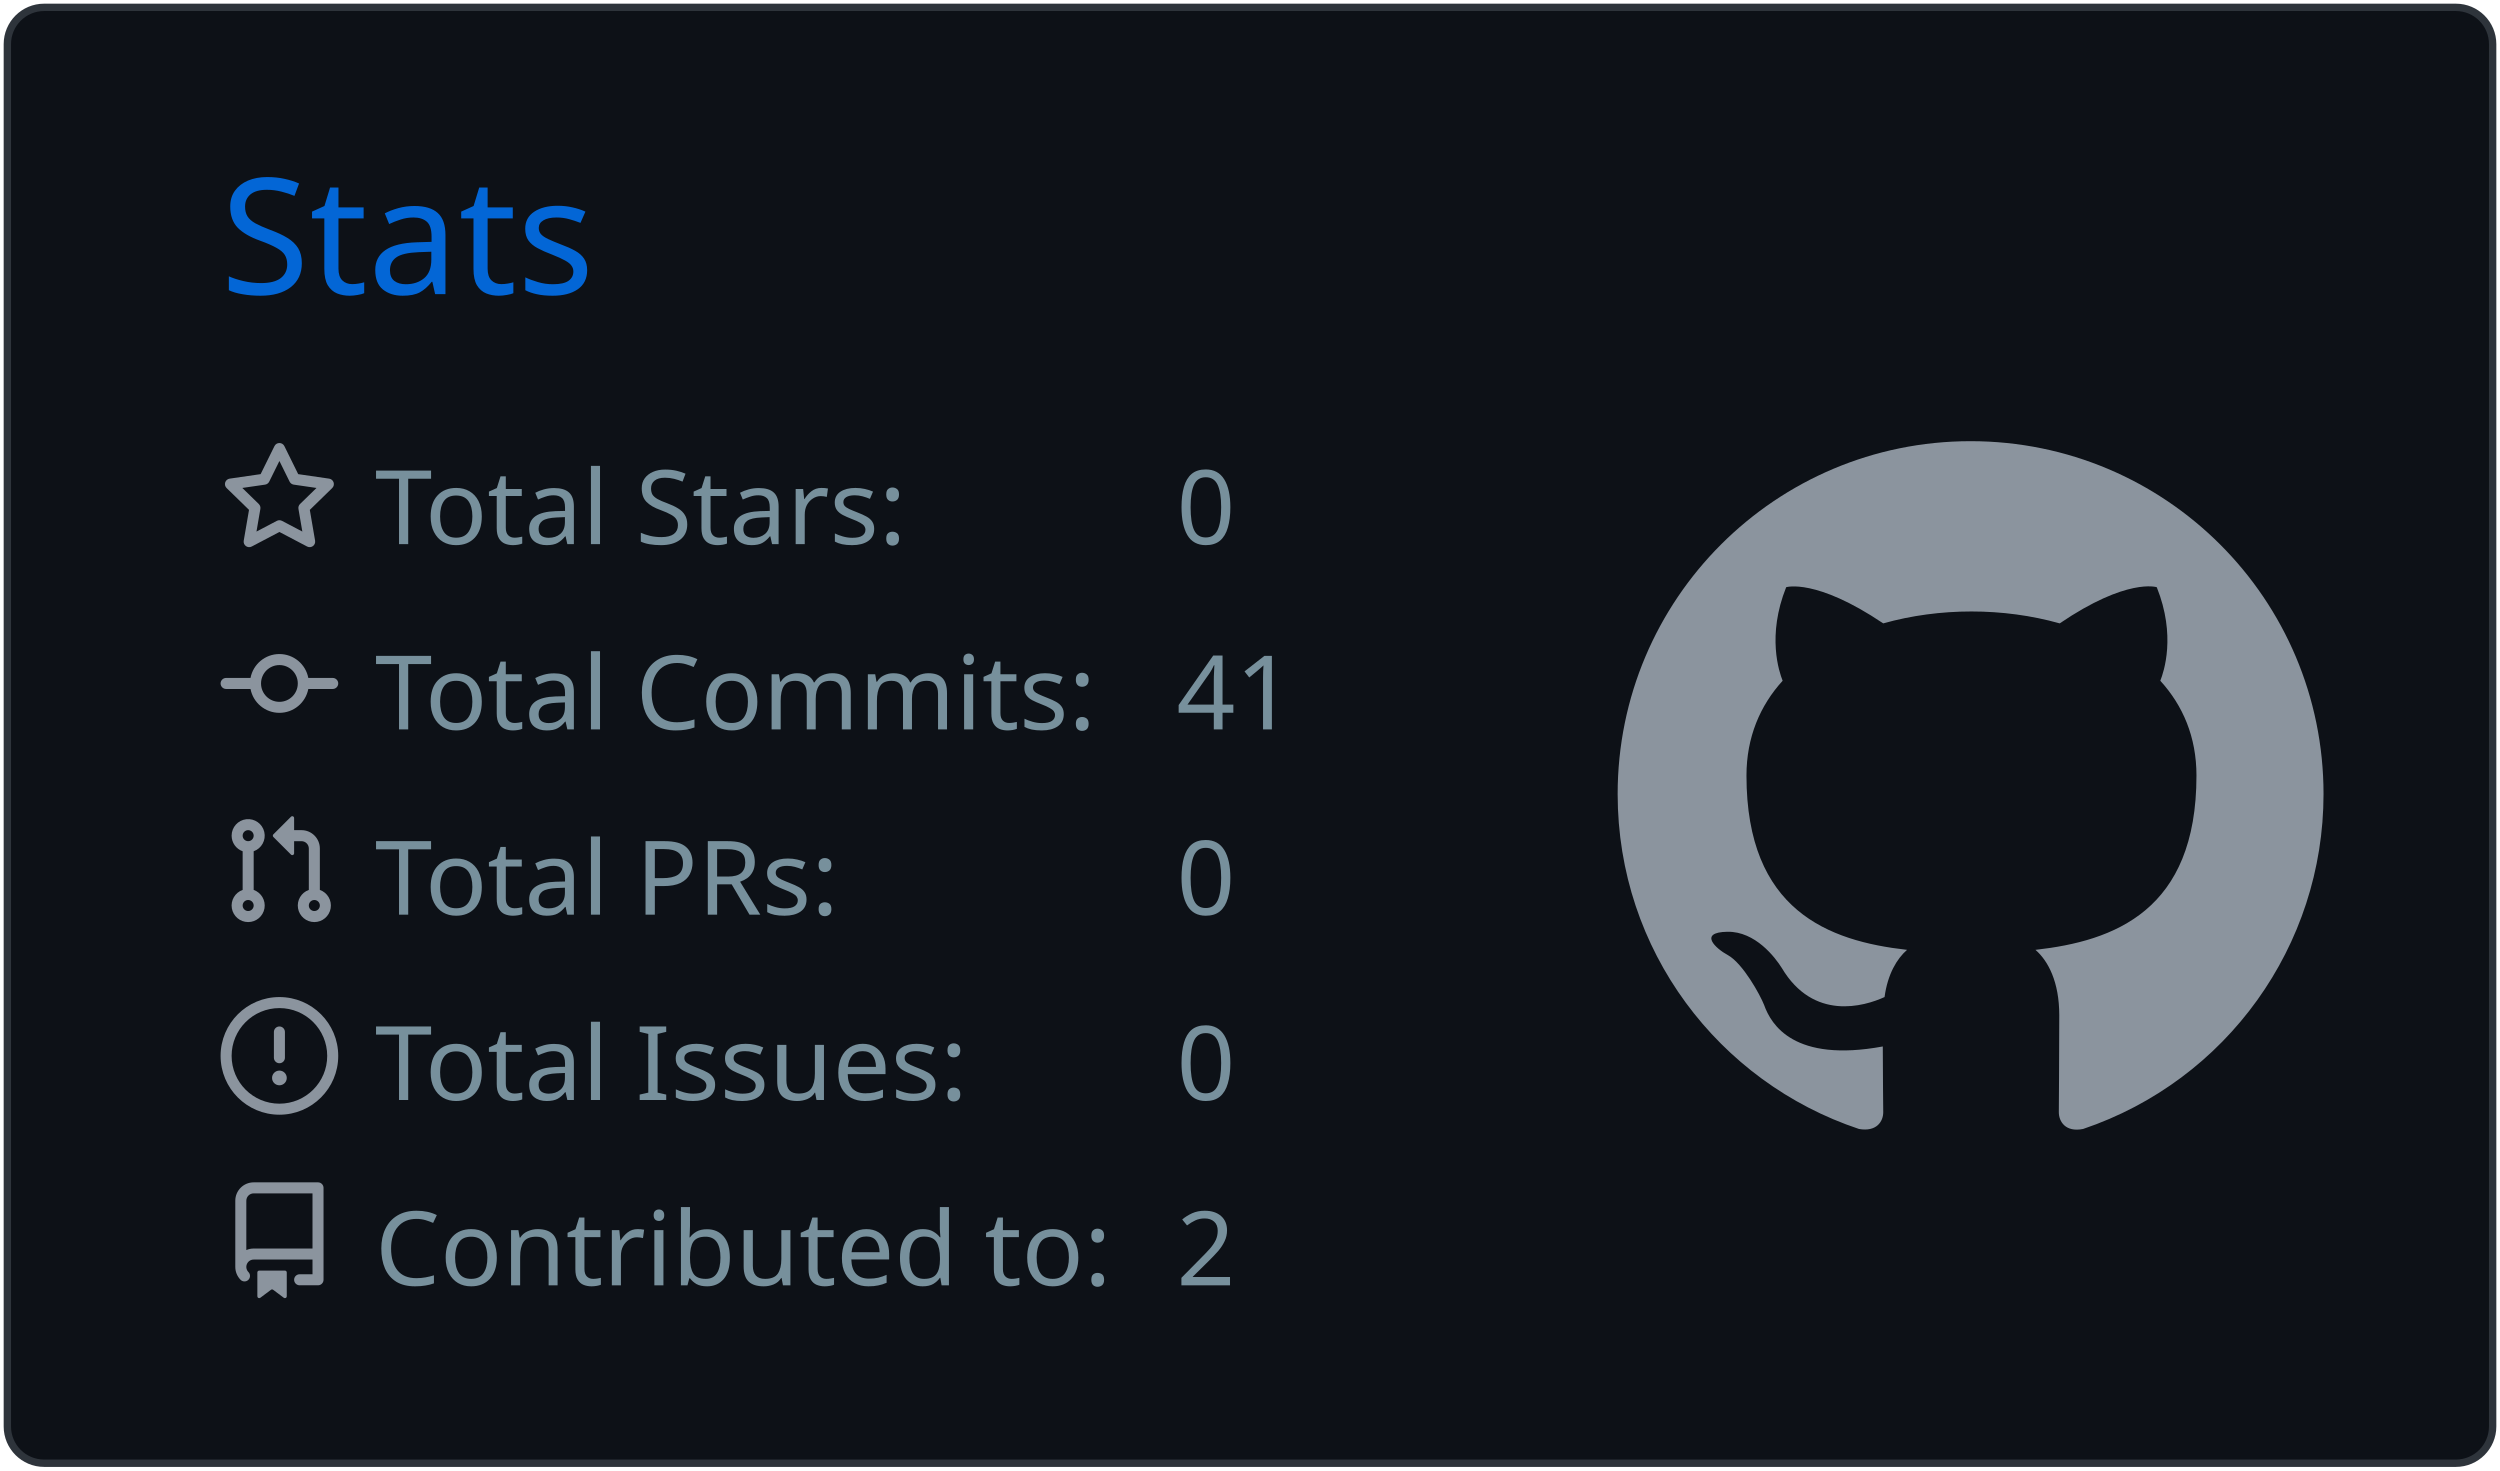
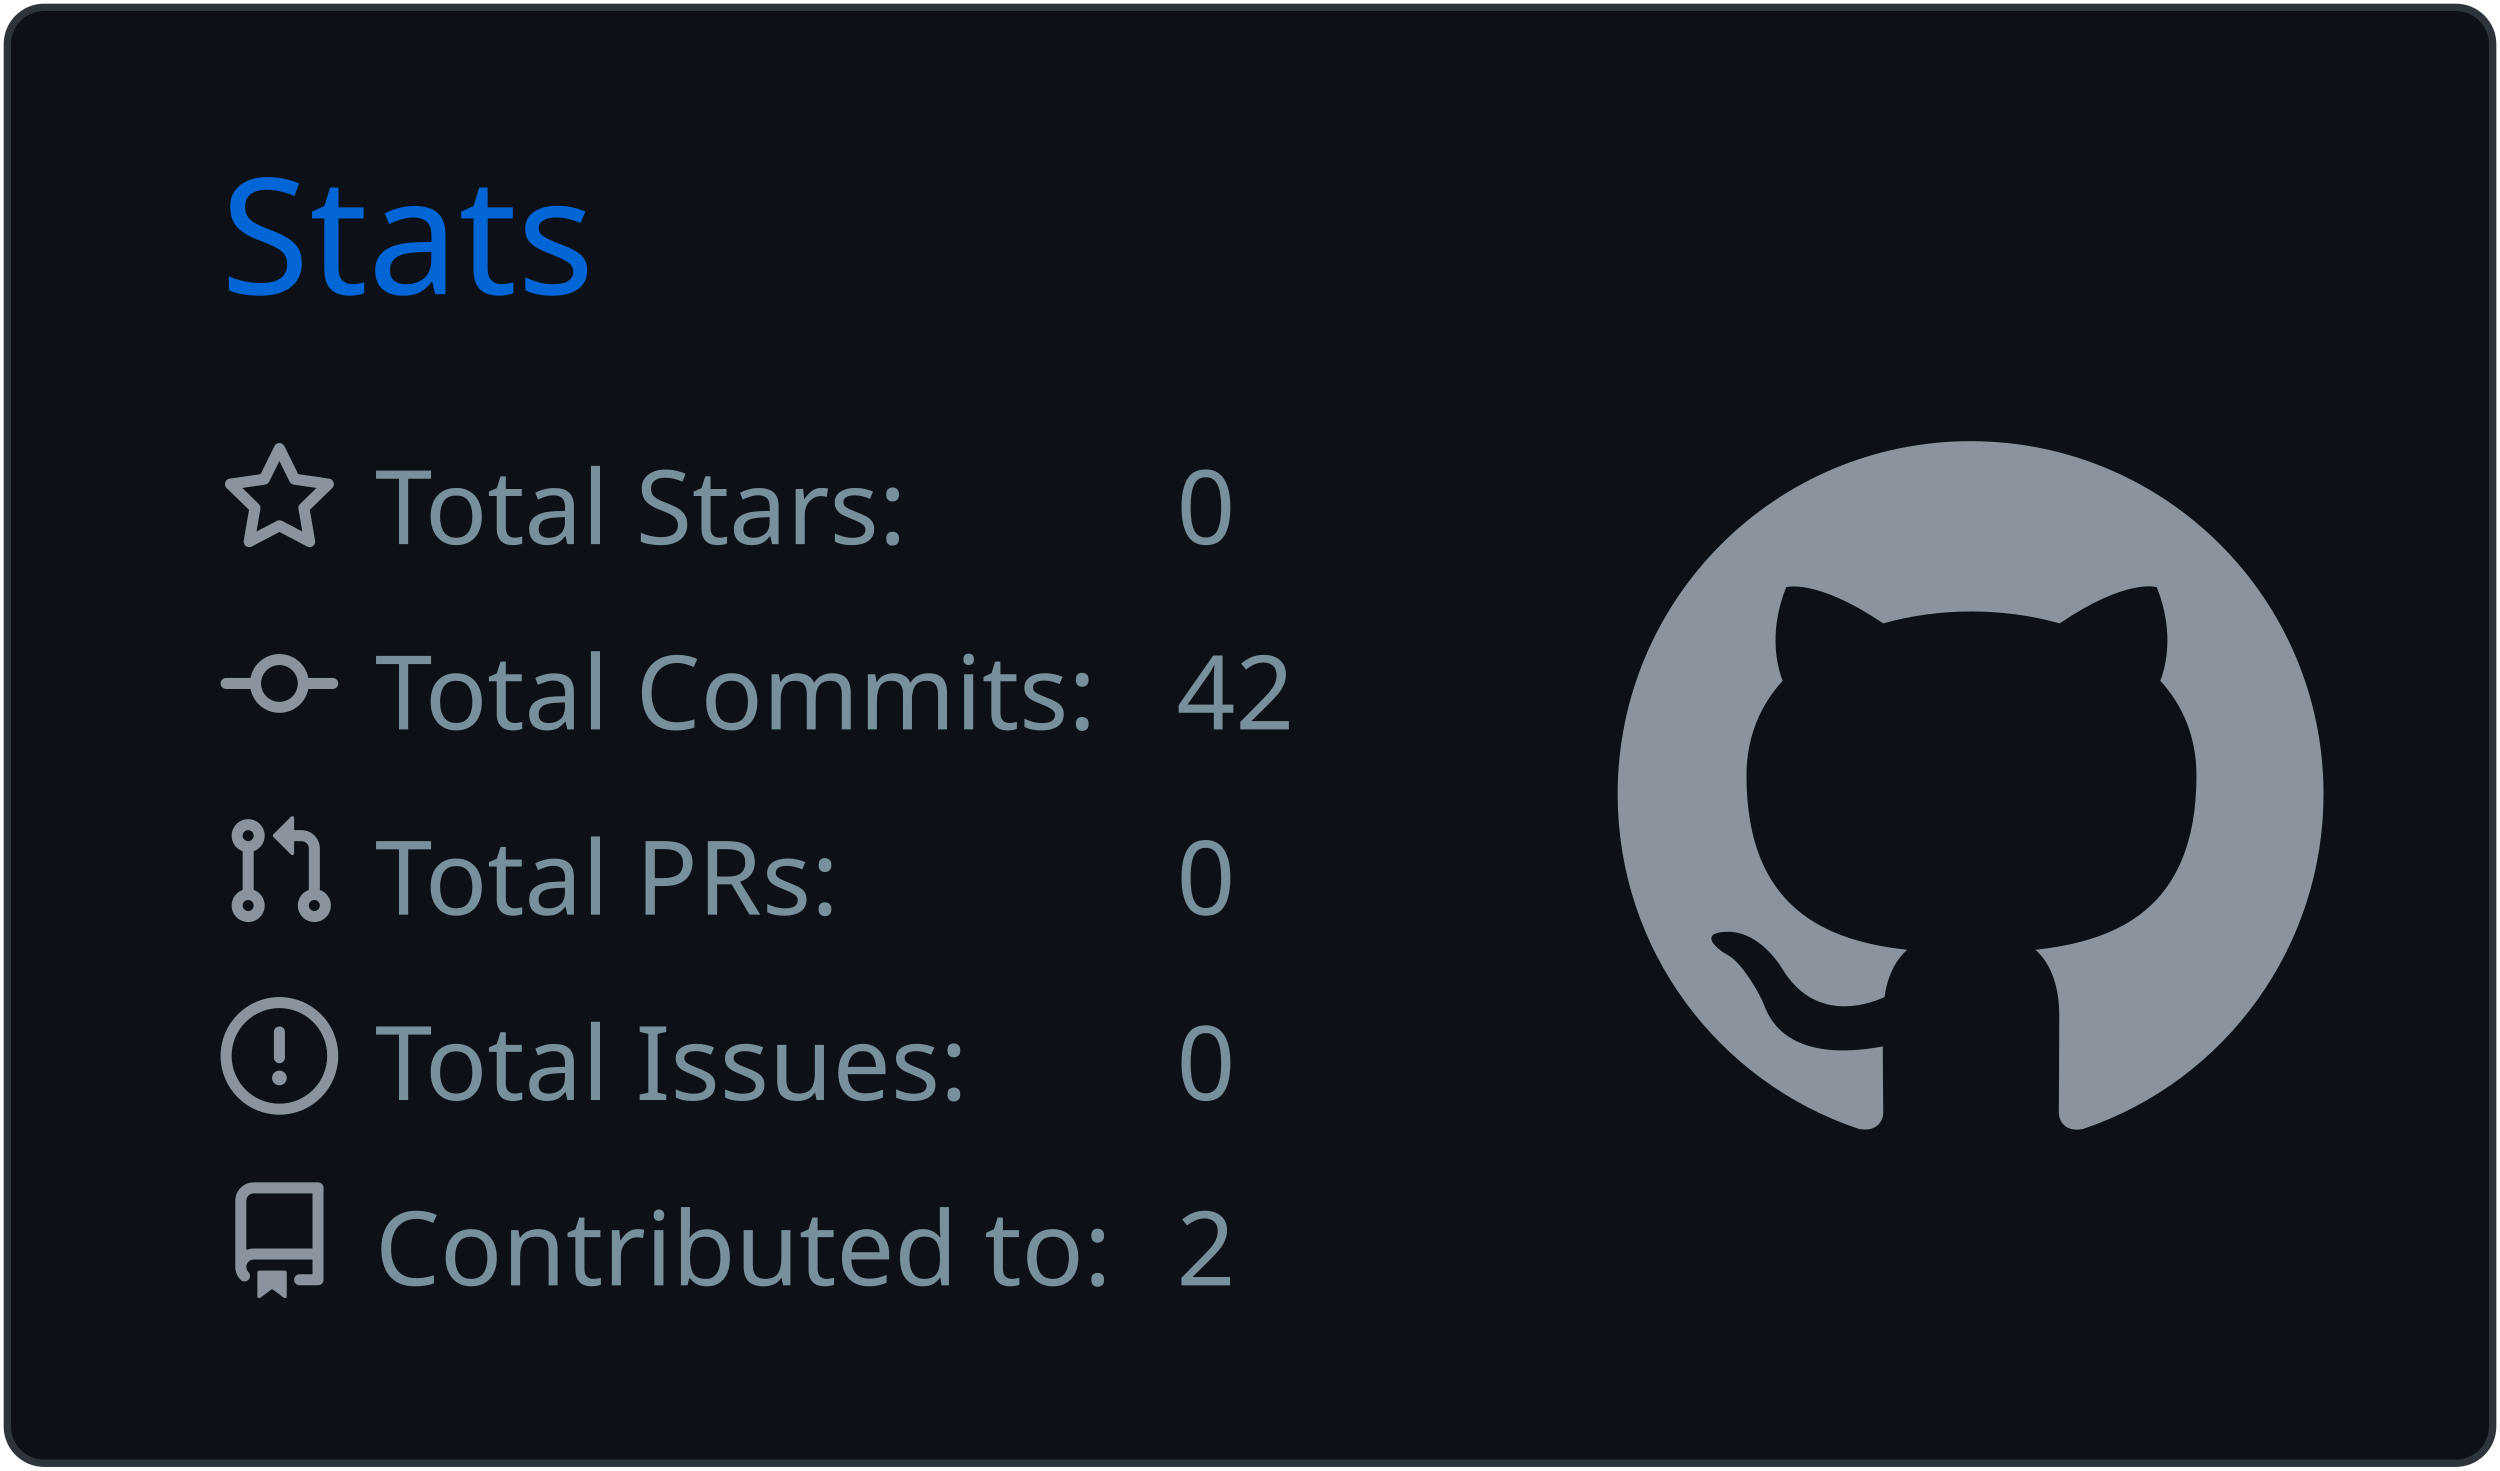
<svg xmlns="http://www.w3.org/2000/svg" width="340" height="200" viewBox="0 0 340 200">
  <style>* {
          font-family: 'Segoe UI', Ubuntu, "Helvetica Neue", Sans-Serif
        }</style>
  <g class="gpsc-root">
    <rect x="1" y="1" rx="5" ry="5" height="99%" width="99.412%" stroke="#2e343b" stroke-width="1" fill="#0d1117" stroke-opacity="1" />
    <text x="30" y="40" class="gpsc-item" style="--gpsc-i: 0; font-size: 22px; fill: #0366d6;">Stats</text>
    <g transform="translate(0,40)">
      <g transform="translate(30,20)">
        <g class="gpsc-item" style="--gpsc-i: 0;">
          <g transform="translate(0,0)" width="14" height="14" fill="#8b949e">
            <path fill-rule="evenodd" d="M8 .25a.75.75 0 01.673.418l1.882 3.815 4.21.612a.75.75 0 01.416 1.279l-3.046 2.97.719 4.192a.75.75 0 01-1.088.791L8 12.347l-3.766 1.98a.75.75 0 01-1.088-.79l.72-4.194L.818 6.374a.75.75 0 01.416-1.28l4.21-.611L7.327.668A.75.75 0 018 .25zm0 2.445L6.615 5.5a.75.75 0 01-.564.41l-3.097.45 2.24 2.184a.75.75 0 01.216.664l-.528 3.084 2.769-1.456a.75.75 0 01.698 0l2.77 1.456-.53-3.084a.75.75 0 01.216-.664l2.24-2.183-3.096-.45a.75.75 0 01-.564-.41L8 2.694v.001z" />
          </g>
        </g>
        <g class="gpsc-item" style="--gpsc-i: 1;">
          <g transform="translate(0,25.2)" width="14" height="14" fill="#8b949e">
            <path fill-rule="evenodd" d="M10.5 7.75a2.5 2.5 0 11-5 0 2.5 2.5 0 015 0zm1.43.75a4.002 4.002 0 01-7.86 0H.75a.75.75 0 110-1.5h3.32a4.001 4.001 0 017.86 0h3.32a.75.75 0 110 1.5h-3.32z" />
          </g>
        </g>
        <g class="gpsc-item" style="--gpsc-i: 2;">
          <g transform="translate(0,50.4)" width="14" height="14" fill="#8b949e">
            <path fill-rule="evenodd" d="M7.177 3.073L9.573.677A.25.25 0 0110 .854v4.792a.25.25 0 01-.427.177L7.177 3.427a.25.25 0 010-.354zM3.75 2.5a.75.75 0 100 1.5.75.75 0 000-1.5zm-2.25.75a2.25 2.25 0 113 2.122v5.256a2.251 2.251 0 11-1.5 0V5.372A2.25 2.25 0 011.5 3.25zM11 2.5h-1V4h1a1 1 0 011 1v5.628a2.251 2.251 0 101.5 0V5A2.5 2.5 0 0011 2.5zm1 10.25a.75.75 0 111.5 0 .75.75 0 01-1.5 0zM3.75 12a.75.75 0 100 1.5.75.75 0 000-1.5z" />
          </g>
        </g>
        <g class="gpsc-item" style="--gpsc-i: 3;">
          <g transform="translate(0,75.6)" width="14" height="14" fill="#8b949e">
            <path fill-rule="evenodd" d="M8 1.5a6.5 6.5 0 100 13 6.5 6.5 0 000-13zM0 8a8 8 0 1116 0A8 8 0 010 8zm9 3a1 1 0 11-2 0 1 1 0 012 0zm-.25-6.25a.75.75 0 00-1.5 0v3.5a.75.75 0 001.5 0v-3.5z" />
          </g>
        </g>
        <g class="gpsc-item" style="--gpsc-i: 4;">
          <g transform="translate(0,100.8)" width="14" height="14" fill="#8b949e">
            <path fill-rule="evenodd" d="M2 2.5A2.5 2.5 0 014.5 0h8.75a.75.75 0 01.75.75v12.5a.75.75 0 01-.75.75h-2.5a.75.75 0 110-1.5h1.75v-2h-8a1 1 0 00-.714 1.7.75.75 0 01-1.072 1.05A2.495 2.495 0 012 11.5v-9zm10.5-1V9h-8c-.356 0-.694.074-1 .208V2.5a1 1 0 011-1h8zM5 12.25v3.25a.25.25 0 00.4.2l1.45-1.087a.25.25 0 01.3 0L8.6 15.7a.25.25 0 00.4-.2v-3.25a.25.25 0 00-.25-.25h-3.5a.25.25 0 00-.25.25z" />
          </g>
        </g>
        <text x="21" y="14" class="gpsc-item" style="--gpsc-i: 0; fill: #77909c; font-size: 14px;">Total Stars:</text>
        <text x="21" y="39.2" class="gpsc-item" style="--gpsc-i: 1; fill: #77909c; font-size: 14px;">Total Commits:</text>
        <text x="21" y="64.4" class="gpsc-item" style="--gpsc-i: 2; fill: #77909c; font-size: 14px;">Total PRs:</text>
        <text x="21" y="89.6" class="gpsc-item" style="--gpsc-i: 3; fill: #77909c; font-size: 14px;">Total Issues:</text>
        <text x="21" y="114.8" class="gpsc-item" style="--gpsc-i: 4; fill: #77909c; font-size: 14px;">Contributed to:</text>
        <text x="130" y="14" class="gpsc-item" style="--gpsc-i: 0; fill: #77909c; font-size: 14px;">0</text>
-         <text x="130" y="39.2" class="gpsc-item" style="--gpsc-i: 1; fill: #77909c; font-size: 14px;">41</text>
+         <text x="130" y="39.2" class="gpsc-item" style="--gpsc-i: 1; fill: #77909c; font-size: 14px;">42</text>
        <text x="130" y="64.4" class="gpsc-item" style="--gpsc-i: 2; fill: #77909c; font-size: 14px;">0</text>
        <text x="130" y="89.6" class="gpsc-item" style="--gpsc-i: 3; fill: #77909c; font-size: 14px;">0</text>
        <text x="130" y="114.8" class="gpsc-item" style="--gpsc-i: 4; fill: #77909c; font-size: 14px;">2</text>
      </g>
      <g transform="translate(220,20)">
        <g transform="scale(6)" style="fill: #8b949e;">
          <path fill-rule="evenodd" d="M8 0C3.58 0 0 3.58 0 8c0 3.54 2.29 6.53 5.47 7.59.4.07.55-.17.55-.38 0-.19-.01-.82-.01-1.49-2.01.37-2.53-.49-2.69-.94-.09-.23-.48-.94-.82-1.13-.28-.15-.68-.52-.01-.53.63-.01 1.08.58 1.23.82.72 1.21 1.87.87 2.33.66.07-.52.28-.87.51-1.07-1.78-.2-3.64-.89-3.64-3.95 0-.87.31-1.59.82-2.15-.08-.2-.36-1.02.08-2.12 0 0 .67-.21 2.2.82.64-.18 1.32-.27 2-.27.68 0 1.36.09 2 .27 1.53-1.04 2.2-.82 2.2-.82.44 1.1.16 1.92.08 2.12.51.56.82 1.27.82 2.15 0 3.07-1.87 3.75-3.65 3.95.29.25.54.73.54 1.48 0 1.07-.01 1.93-.01 2.2 0 .21.15.46.55.38A8.013 8.013 0 0016 8c0-4.42-3.58-8-8-8z" />
        </g>
      </g>
    </g>
  </g>
</svg>
